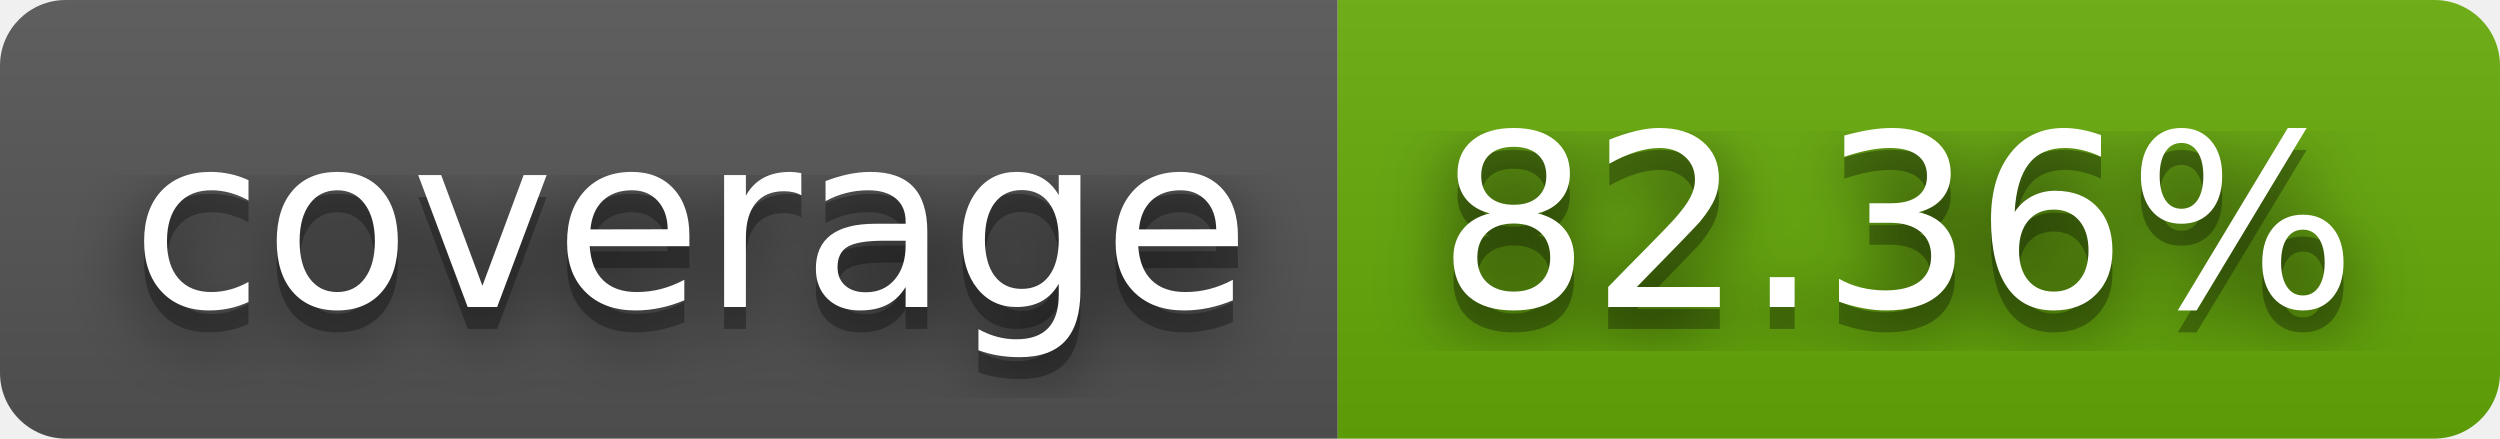
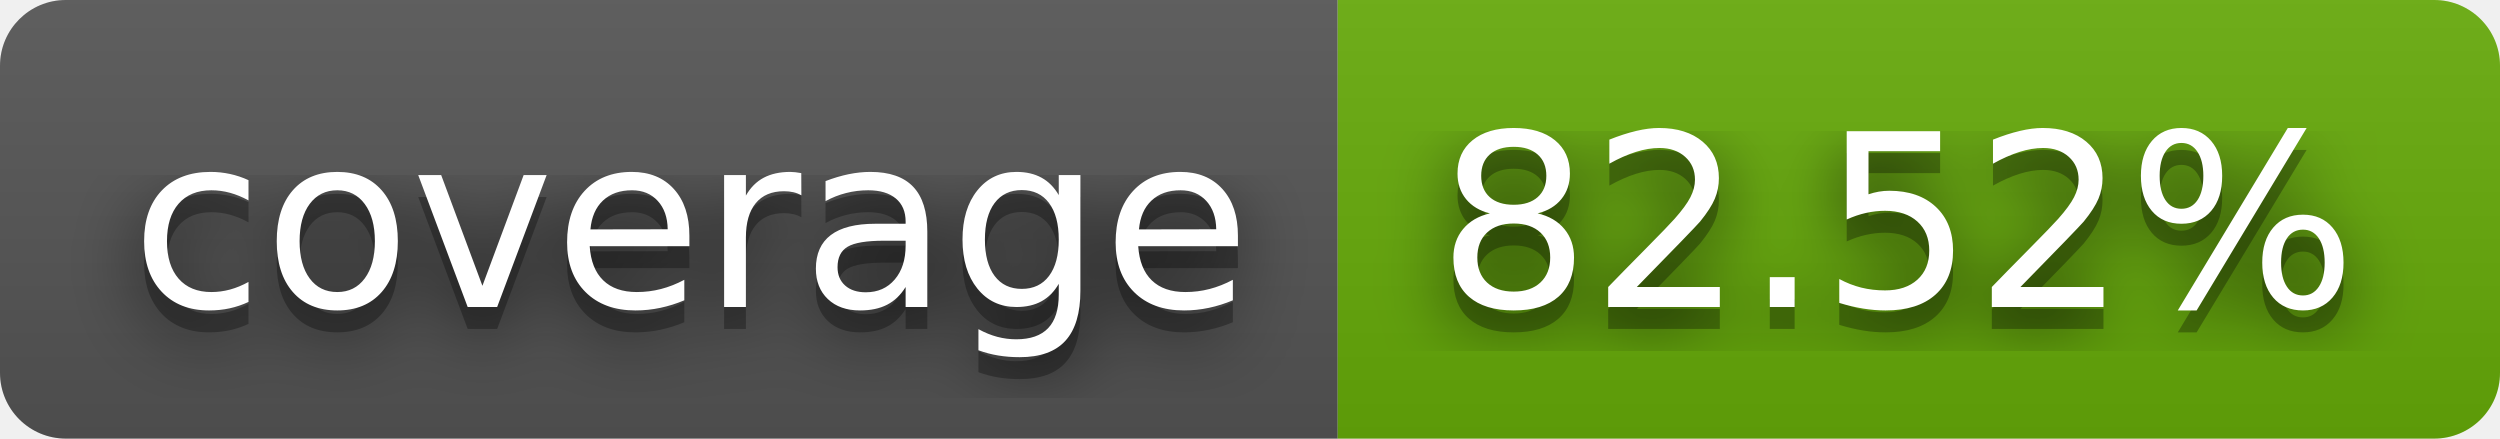
- <svg xmlns="http://www.w3.org/2000/svg" width="114" height="20" role="img" aria-label="coverage: 82.36%">
+ <svg xmlns="http://www.w3.org/2000/svg" width="114" height="20" role="img" aria-label="coverage: 82.52%">
  <filter id="blur">
    <feGaussianBlur stdDeviation="16" />
  </filter>
  <linearGradient id="s" x2="0" y2="100%">
    <stop offset="0" stop-color="#bbb" stop-opacity=".1" />
    <stop offset="1" stop-opacity=".1" />
  </linearGradient>
  <clipPath id="r">
    <rect width="114" height="20" rx="3" />
  </clipPath>
  <g clip-path="url(#r)">
    <rect width="61" height="20" fill="#555" />
    <rect x="61" width="53" height="20" fill="#67ac09" />
    <rect width="114" height="20" fill="url(#s)" />
  </g>
  <g fill="#fff" text-anchor="middle" font-family="Verdana,Geneva,DejaVu Sans,sans-serif" text-rendering="geometricPrecision" font-size="110">
    <g transform="scale(.1)">
      <g aria-hidden="true" fill="#010101">
        <text x="315" y="150" fill-opacity=".8" filter="url(#blur)" textLength="510">coverage</text>
        <text x="315" y="150" fill-opacity=".3" textLength="510">coverage</text>
      </g>
      <text x="315" y="140" textLength="510">coverage</text>
    </g>
    <g transform="scale(.1)">
      <g aria-hidden="true" fill="#010101">
-         <text x="865" y="150" fill-opacity=".8" filter="url(#blur)" textLength="430">82.36%</text>
-         <text x="865" y="150" fill-opacity=".3" textLength="430">82.36%</text>
+         <text x="865" y="150" fill-opacity=".8" filter="url(#blur)" textLength="430">82.52%</text>
+         <text x="865" y="150" fill-opacity=".3" textLength="430">82.52%</text>
      </g>
-       <text x="865" y="140" textLength="430">82.36%</text>
+       <text x="865" y="140" textLength="430">82.52%</text>
    </g>
  </g>
</svg>
